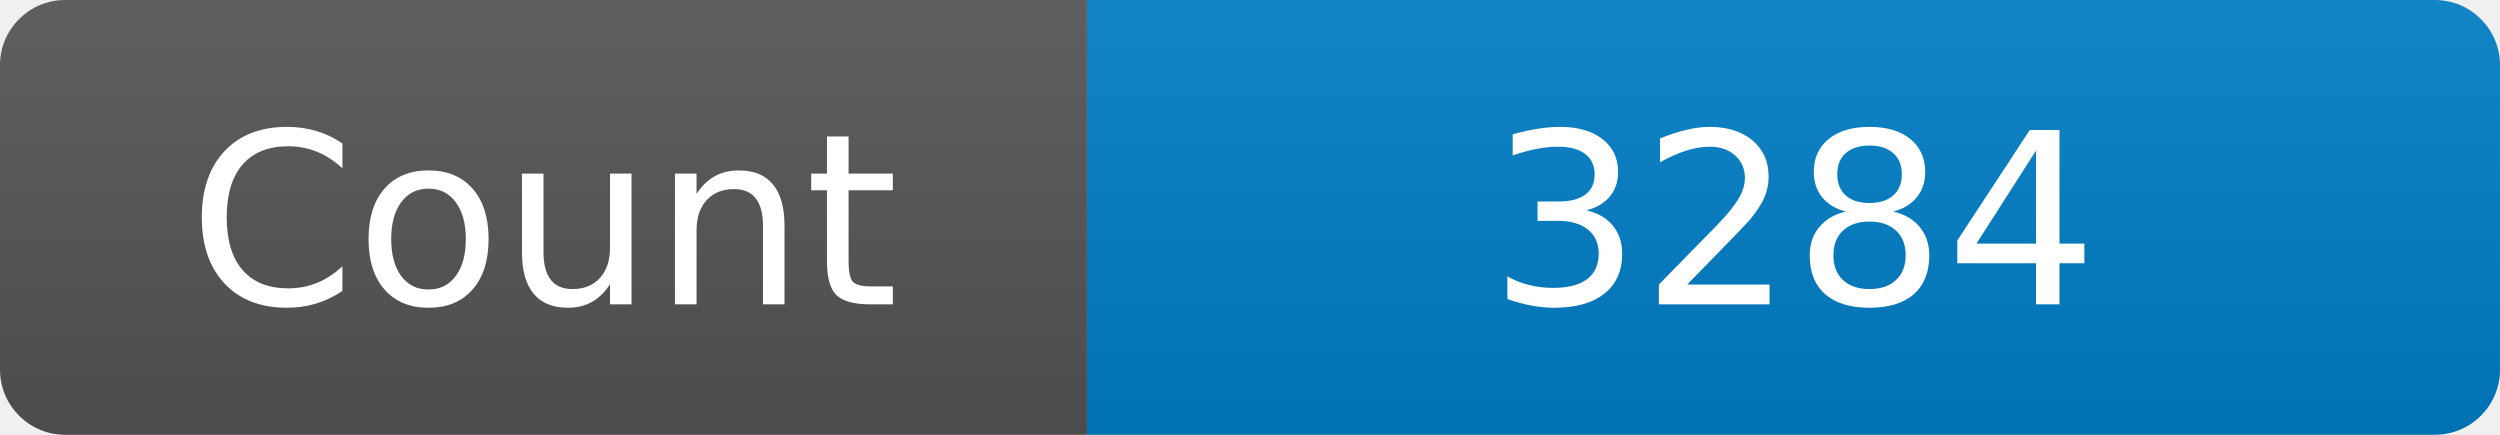
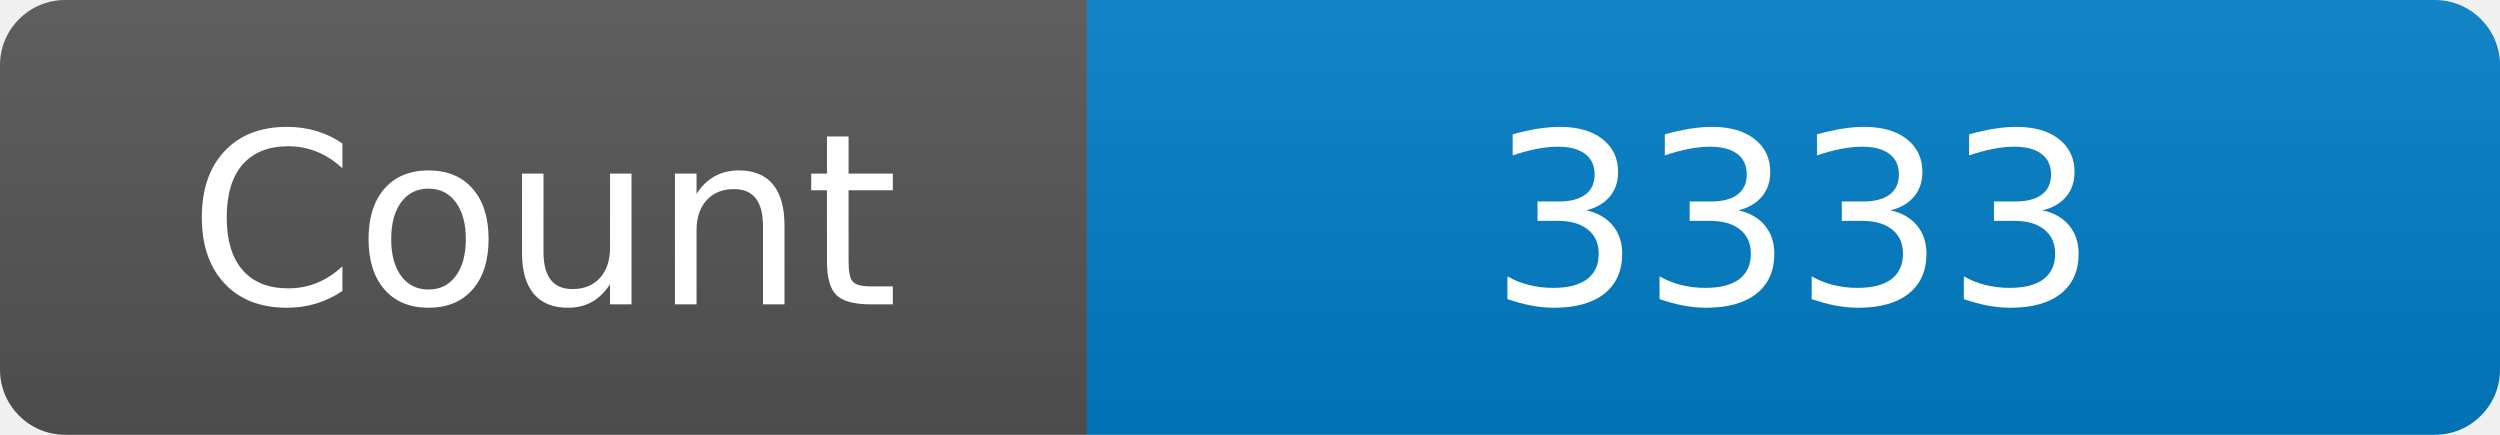
<svg xmlns="http://www.w3.org/2000/svg" width="115" height="20" role="img" aria-label="Maintained?: yes">
  <linearGradient id="s" x2="0" y2="100%">
    <stop offset="0" stop-color="#bbb" stop-opacity=".1" />
    <stop offset="1" stop-opacity=".1" />
  </linearGradient>
  <clipPath id="r">
    <rect width="115" height="20" rx="3" fill="#fff" />
  </clipPath>
  <g clip-path="url(#r)">
    <rect width="50" height="20" fill="#555" />
    <rect x="50" width="160" height="20" fill="#007ec6" />
    <rect width="115" height="20" fill="url(#s)" />
  </g>
  <g fill="#fff" text-anchor="middle" font-family="Verdana,Geneva,DejaVu Sans,sans-serif" font-size="110">
    <text x="250" y="140" transform="scale(.1)" fill="#fff">Count</text>
-     <text x="825" y="140" transform="scale(.1)" fill="#fff">3284</text>
+     <text x="825" y="140" transform="scale(.1)" fill="#fff">3333</text>
  </g>
</svg>
